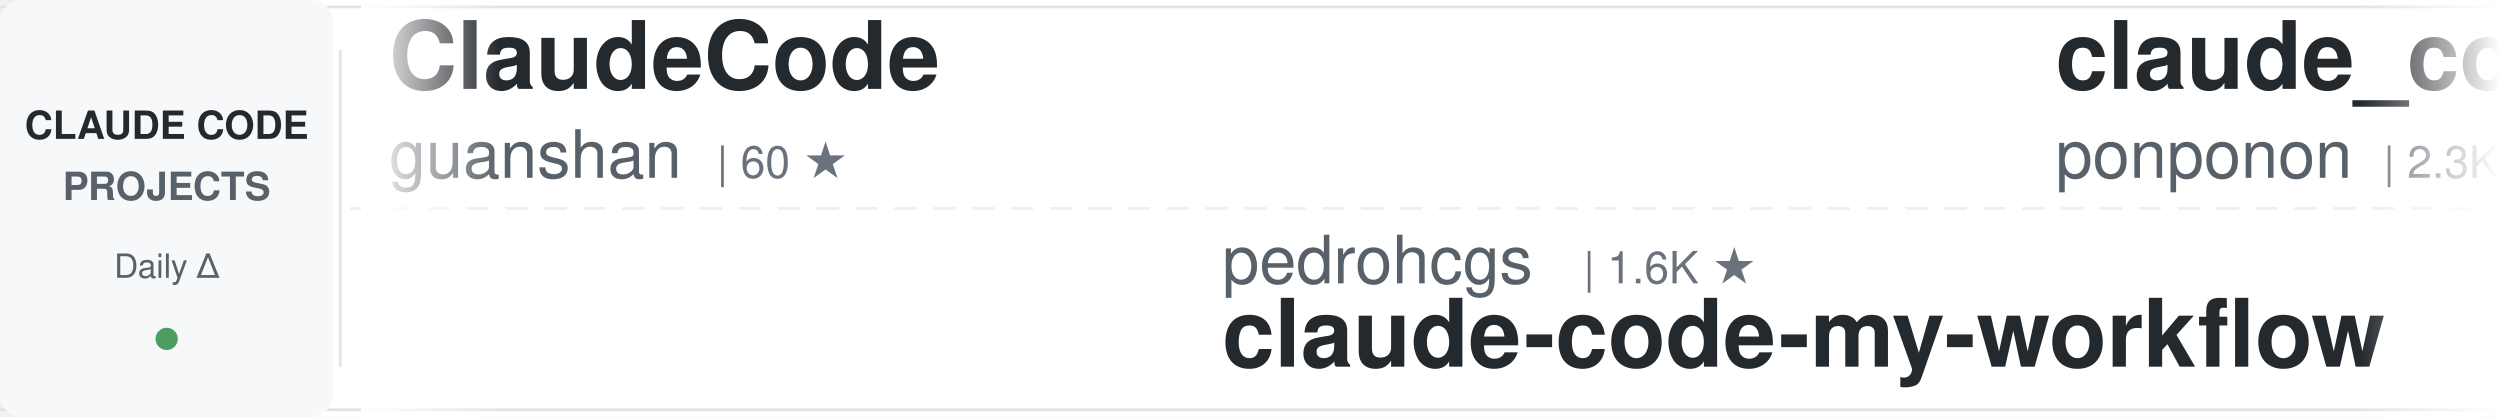
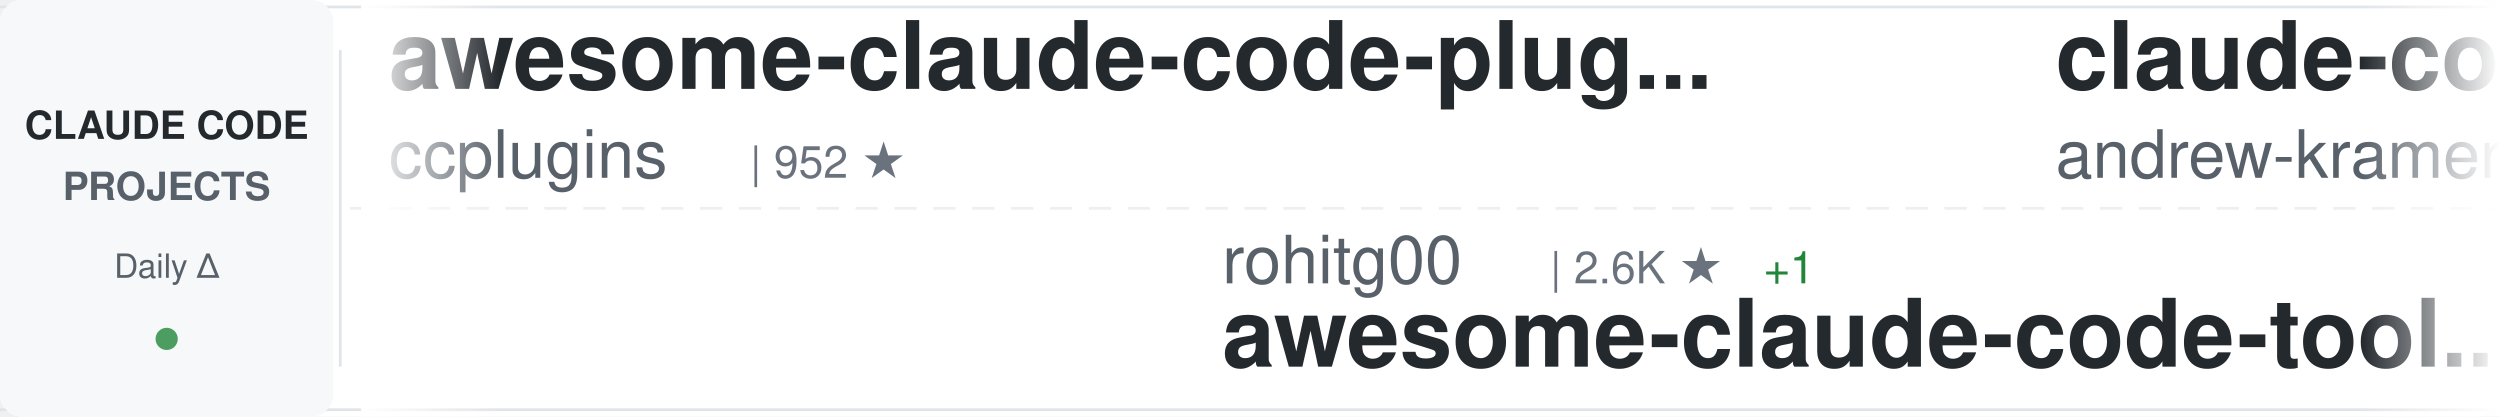
<svg xmlns="http://www.w3.org/2000/svg" width="900" height="150">
  <defs>
    <linearGradient id="awesomeLeftFade" x1="0%" y1="0%" x2="100%" y2="0%">
      <stop offset="0%" style="stop-color:#ffffff;stop-opacity:1" />
      <stop offset="100%" style="stop-color:#ffffff;stop-opacity:0" />
    </linearGradient>
    <linearGradient id="awesomeRightFade" x1="0%" y1="0%" x2="100%" y2="0%">
      <stop offset="0%" style="stop-color:#ffffff;stop-opacity:0" />
      <stop offset="100%" style="stop-color:#ffffff;stop-opacity:1" />
    </linearGradient>
  </defs>
  <rect width="900" height="150" fill="#ffffff" rx="8" />
  <rect x="0" y="2" width="900" height="1" fill="#e1e4e8" />
  <rect x="0" y="147" width="900" height="1" fill="#e1e4e8" />
  <line x1="0" y1="75" x2="900" y2="75" stroke="#e1e4e8" stroke-width="1" stroke-dasharray="8 6" opacity="0.6" />
  <rect x="0" y="0" width="120" height="150" fill="#f6f8fa" rx="8" />
  <text x="60" y="50" font-family="-apple-system, BlinkMacSystemFont, 'Segoe UI', Helvetica, Arial, sans-serif" font-size="14" font-weight="600" fill="#24292e" text-anchor="middle">CLAUDE CODE</text>
  <text x="60" y="72" font-family="-apple-system, BlinkMacSystemFont, 'Segoe UI', Helvetica, Arial, sans-serif" font-size="14" font-weight="600" fill="#586069" text-anchor="middle">PROJECTS</text>
  <text x="60" y="100" font-family="-apple-system, BlinkMacSystemFont, 'Segoe UI', Helvetica, Arial, sans-serif" font-size="12" font-weight="500" fill="#586069" text-anchor="middle">Daily Δ</text>
  <circle cx="60" cy="122" r="4" fill="#22863a" opacity="0.8" />
  <rect x="122" y="18" width="1" height="114" fill="#e1e4e8" />
  <clipPath id="awesomeTickerClip">
    <rect x="130" y="0" width="770" height="150" />
  </clipPath>
  <g clip-path="url(#awesomeTickerClip)">
    <g id="awesomeTickerItems">
      <animateTransform attributeName="transform" attributeType="XML" type="translate" from="0 0" to="-3000 0" dur="54s" repeatCount="indefinite" />
      <g transform="translate(0, 0)">
-         <text x="140" y="32" font-family="-apple-system, BlinkMacSystemFont, 'Segoe UI', Helvetica, Arial, sans-serif" font-size="34" font-weight="600" fill="#24292e">ClaudeCode</text>
-         <text x="140" y="64" font-family="-apple-system, BlinkMacSystemFont, 'Segoe UI', Helvetica, Arial, sans-serif" font-size="24" font-weight="400" fill="#586069">guanshan</text>
-         <text x="258" y="64" font-family="-apple-system, BlinkMacSystemFont, 'Segoe UI', Helvetica, Arial, sans-serif" font-size="16" font-weight="500" fill="#6a737d">| 60 ★</text>
+         <text x="140" y="32" font-family="-apple-system, BlinkMacSystemFont, 'Segoe UI', Helvetica, Arial, sans-serif" font-size="34" font-weight="600" fill="#24292e">awesome-claude-code-plug...</text>
+         <text x="140" y="64" font-family="-apple-system, BlinkMacSystemFont, 'Segoe UI', Helvetica, Arial, sans-serif" font-size="24" font-weight="400" fill="#586069">ccplugins</text>
+         <text x="270" y="64" font-family="-apple-system, BlinkMacSystemFont, 'Segoe UI', Helvetica, Arial, sans-serif" font-size="16" font-weight="500" fill="#6a737d">| 952 ★</text>
      </g>
      <g transform="translate(300, 0)">
-         <text x="140" y="102" font-family="-apple-system, BlinkMacSystemFont, 'Segoe UI', Helvetica, Arial, sans-serif" font-size="24" font-weight="400" fill="#586069">pedrohcgs</text>
-         <text x="270" y="102" font-family="-apple-system, BlinkMacSystemFont, 'Segoe UI', Helvetica, Arial, sans-serif" font-size="16" font-weight="500" fill="#6a737d">| 1.6K ★</text>
-         <text x="140" y="132" font-family="-apple-system, BlinkMacSystemFont, 'Segoe UI', Helvetica, Arial, sans-serif" font-size="34" font-weight="600" fill="#24292e">claude-code-my-workflow</text>
+         <text x="140" y="102" font-family="-apple-system, BlinkMacSystemFont, 'Segoe UI', Helvetica, Arial, sans-serif" font-size="24" font-weight="400" fill="#586069">rohitg00</text>
+         <text x="258" y="102" font-family="-apple-system, BlinkMacSystemFont, 'Segoe UI', Helvetica, Arial, sans-serif" font-size="16" font-weight="500" fill="#6a737d">| 2.6K ★</text>
+         <text x="335" y="102" font-family="-apple-system, BlinkMacSystemFont, 'Segoe UI', Helvetica, Arial, sans-serif" font-size="16" font-weight="500" fill="#22863a"> +1</text>
+         <text x="140" y="132" font-family="-apple-system, BlinkMacSystemFont, 'Segoe UI', Helvetica, Arial, sans-serif" font-size="34" font-weight="600" fill="#24292e">awesome-claude-code-tool...</text>
      </g>
      <g transform="translate(600, 0)">
-         <text x="140" y="32" font-family="-apple-system, BlinkMacSystemFont, 'Segoe UI', Helvetica, Arial, sans-serif" font-size="34" font-weight="600" fill="#24292e">claude_code_src</text>
-         <text x="140" y="64" font-family="-apple-system, BlinkMacSystemFont, 'Segoe UI', Helvetica, Arial, sans-serif" font-size="24" font-weight="400" fill="#586069">ponponon</text>
-         <text x="258" y="64" font-family="-apple-system, BlinkMacSystemFont, 'Segoe UI', Helvetica, Arial, sans-serif" font-size="16" font-weight="500" fill="#6a737d">| 2.3K ★</text>
+         <text x="140" y="32" font-family="-apple-system, BlinkMacSystemFont, 'Segoe UI', Helvetica, Arial, sans-serif" font-size="34" font-weight="600" fill="#24292e">claude-code-source-build</text>
+         <text x="140" y="64" font-family="-apple-system, BlinkMacSystemFont, 'Segoe UI', Helvetica, Arial, sans-serif" font-size="24" font-weight="400" fill="#586069">andrew-kramer-inno</text>
+         <text x="378" y="64" font-family="-apple-system, BlinkMacSystemFont, 'Segoe UI', Helvetica, Arial, sans-serif" font-size="16" font-weight="500" fill="#6a737d">| 595 ★</text>
      </g>
      <g transform="translate(900, 0)">
-         <text x="140" y="102" font-family="-apple-system, BlinkMacSystemFont, 'Segoe UI', Helvetica, Arial, sans-serif" font-size="24" font-weight="400" fill="#586069">LING71671</text>
-         <text x="270" y="102" font-family="-apple-system, BlinkMacSystemFont, 'Segoe UI', Helvetica, Arial, sans-serif" font-size="16" font-weight="500" fill="#6a737d">| 958 ★</text>
-         <text x="140" y="132" font-family="-apple-system, BlinkMacSystemFont, 'Segoe UI', Helvetica, Arial, sans-serif" font-size="34" font-weight="600" fill="#24292e">Open-ClaudeCode</text>
+         <text x="140" y="102" font-family="-apple-system, BlinkMacSystemFont, 'Segoe UI', Helvetica, Arial, sans-serif" font-size="24" font-weight="400" fill="#586069">xu-xiang</text>
+         <text x="258" y="102" font-family="-apple-system, BlinkMacSystemFont, 'Segoe UI', Helvetica, Arial, sans-serif" font-size="16" font-weight="500" fill="#6a737d">| 2.0K ★</text>
+         <text x="140" y="132" font-family="-apple-system, BlinkMacSystemFont, 'Segoe UI', Helvetica, Arial, sans-serif" font-size="34" font-weight="600" fill="#24292e">everything-claude-code-z...</text>
      </g>
      <g transform="translate(1200, 0)">
-         <text x="140" y="32" font-family="-apple-system, BlinkMacSystemFont, 'Segoe UI', Helvetica, Arial, sans-serif" font-size="34" font-weight="600" fill="#24292e">claude-code-tips</text>
-         <text x="140" y="64" font-family="-apple-system, BlinkMacSystemFont, 'Segoe UI', Helvetica, Arial, sans-serif" font-size="24" font-weight="400" fill="#586069">ykdojo</text>
-         <text x="234" y="64" font-family="-apple-system, BlinkMacSystemFont, 'Segoe UI', Helvetica, Arial, sans-serif" font-size="16" font-weight="500" fill="#6a737d">| 10.1K ★</text>
+         <text x="140" y="32" font-family="-apple-system, BlinkMacSystemFont, 'Segoe UI', Helvetica, Arial, sans-serif" font-size="34" font-weight="600" fill="#24292e">edmunds-claude-code</text>
+         <text x="140" y="64" font-family="-apple-system, BlinkMacSystemFont, 'Segoe UI', Helvetica, Arial, sans-serif" font-size="24" font-weight="400" fill="#586069">edmund-io</text>
+         <text x="270" y="64" font-family="-apple-system, BlinkMacSystemFont, 'Segoe UI', Helvetica, Arial, sans-serif" font-size="16" font-weight="500" fill="#6a737d">| 1.5K ★</text>
      </g>
      <g transform="translate(1500, 0)">
-         <text x="140" y="102" font-family="-apple-system, BlinkMacSystemFont, 'Segoe UI', Helvetica, Arial, sans-serif" font-size="24" font-weight="400" fill="#586069">Alishahryar1</text>
-         <text x="306" y="102" font-family="-apple-system, BlinkMacSystemFont, 'Segoe UI', Helvetica, Arial, sans-serif" font-size="16" font-weight="500" fill="#6a737d">| 56.0K ★</text>
-         <text x="392" y="102" font-family="-apple-system, BlinkMacSystemFont, 'Segoe UI', Helvetica, Arial, sans-serif" font-size="16" font-weight="500" fill="#22863a"> +17</text>
-         <text x="140" y="132" font-family="-apple-system, BlinkMacSystemFont, 'Segoe UI', Helvetica, Arial, sans-serif" font-size="34" font-weight="600" fill="#24292e">free-claude-code</text>
+         <text x="140" y="102" font-family="-apple-system, BlinkMacSystemFont, 'Segoe UI', Helvetica, Arial, sans-serif" font-size="24" font-weight="400" fill="#586069">OrcaWhisper</text>
+         <text x="294" y="102" font-family="-apple-system, BlinkMacSystemFont, 'Segoe UI', Helvetica, Arial, sans-serif" font-size="16" font-weight="500" fill="#6a737d">| 101 ★</text>
+         <text x="140" y="132" font-family="-apple-system, BlinkMacSystemFont, 'Segoe UI', Helvetica, Arial, sans-serif" font-size="34" font-weight="600" fill="#24292e">Claude-Code</text>
      </g>
      <g transform="translate(1800, 0)">
+         <text x="140" y="32" font-family="-apple-system, BlinkMacSystemFont, 'Segoe UI', Helvetica, Arial, sans-serif" font-size="34" font-weight="600" fill="#24292e">claude-code-book</text>
+         <text x="140" y="64" font-family="-apple-system, BlinkMacSystemFont, 'Segoe UI', Helvetica, Arial, sans-serif" font-size="24" font-weight="400" fill="#586069">lintsinghua</text>
+         <text x="294" y="64" font-family="-apple-system, BlinkMacSystemFont, 'Segoe UI', Helvetica, Arial, sans-serif" font-size="16" font-weight="500" fill="#6a737d">| 4.3K ★</text>
+       </g>
+       <g transform="translate(2100, 0)">
+         <text x="140" y="102" font-family="-apple-system, BlinkMacSystemFont, 'Segoe UI', Helvetica, Arial, sans-serif" font-size="24" font-weight="400" fill="#586069">Windy3f3f3f3f</text>
+         <text x="318" y="102" font-family="-apple-system, BlinkMacSystemFont, 'Segoe UI', Helvetica, Arial, sans-serif" font-size="16" font-weight="500" fill="#6a737d">| 3.7K ★</text>
+         <text x="140" y="132" font-family="-apple-system, BlinkMacSystemFont, 'Segoe UI', Helvetica, Arial, sans-serif" font-size="34" font-weight="600" fill="#24292e">how-claude-code-works</text>
+       </g>
+       <g transform="translate(2400, 0)">
        <text x="140" y="32" font-family="-apple-system, BlinkMacSystemFont, 'Segoe UI', Helvetica, Arial, sans-serif" font-size="34" font-weight="600" fill="#24292e">claude-code-router</text>
        <text x="140" y="64" font-family="-apple-system, BlinkMacSystemFont, 'Segoe UI', Helvetica, Arial, sans-serif" font-size="24" font-weight="400" fill="#586069">musistudio</text>
        <text x="282" y="64" font-family="-apple-system, BlinkMacSystemFont, 'Segoe UI', Helvetica, Arial, sans-serif" font-size="16" font-weight="500" fill="#6a737d">| 37.4K ★</text>
-       </g>
-       <g transform="translate(2100, 0)">
-         <text x="140" y="102" font-family="-apple-system, BlinkMacSystemFont, 'Segoe UI', Helvetica, Arial, sans-serif" font-size="24" font-weight="400" fill="#586069">zstmfhy</text>
-         <text x="246" y="102" font-family="-apple-system, BlinkMacSystemFont, 'Segoe UI', Helvetica, Arial, sans-serif" font-size="16" font-weight="500" fill="#6a737d">| 189 ★</text>
-         <text x="140" y="132" font-family="-apple-system, BlinkMacSystemFont, 'Segoe UI', Helvetica, Arial, sans-serif" font-size="34" font-weight="600" fill="#24292e">Claude-code</text>
-       </g>
-       <g transform="translate(2400, 0)">
-         <text x="140" y="32" font-family="-apple-system, BlinkMacSystemFont, 'Segoe UI', Helvetica, Arial, sans-serif" font-size="34" font-weight="600" fill="#24292e">claude-code-source-code</text>
-         <text x="140" y="64" font-family="-apple-system, BlinkMacSystemFont, 'Segoe UI', Helvetica, Arial, sans-serif" font-size="24" font-weight="400" fill="#586069">777genius</text>
-         <text x="270" y="64" font-family="-apple-system, BlinkMacSystemFont, 'Segoe UI', Helvetica, Arial, sans-serif" font-size="16" font-weight="500" fill="#6a737d">| 933 ★</text>
+         <text x="368" y="64" font-family="-apple-system, BlinkMacSystemFont, 'Segoe UI', Helvetica, Arial, sans-serif" font-size="16" font-weight="500" fill="#cb2431"> -1</text>
      </g>
      <g transform="translate(2700, 0)">
-         <text x="140" y="102" font-family="-apple-system, BlinkMacSystemFont, 'Segoe UI', Helvetica, Arial, sans-serif" font-size="24" font-weight="400" fill="#586069">anthropics</text>
-         <text x="282" y="102" font-family="-apple-system, BlinkMacSystemFont, 'Segoe UI', Helvetica, Arial, sans-serif" font-size="16" font-weight="500" fill="#6a737d">| 6.3K ★</text>
-         <text x="359" y="102" font-family="-apple-system, BlinkMacSystemFont, 'Segoe UI', Helvetica, Arial, sans-serif" font-size="16" font-weight="500" fill="#22863a"> +1</text>
-         <text x="140" y="132" font-family="-apple-system, BlinkMacSystemFont, 'Segoe UI', Helvetica, Arial, sans-serif" font-size="34" font-weight="600" fill="#24292e">claude-code-security-rev...</text>
+         <text x="140" y="102" font-family="-apple-system, BlinkMacSystemFont, 'Segoe UI', Helvetica, Arial, sans-serif" font-size="24" font-weight="400" fill="#586069">VoltAgent</text>
+         <text x="270" y="102" font-family="-apple-system, BlinkMacSystemFont, 'Segoe UI', Helvetica, Arial, sans-serif" font-size="16" font-weight="500" fill="#6a737d">| 25.3K ★</text>
+         <text x="356" y="102" font-family="-apple-system, BlinkMacSystemFont, 'Segoe UI', Helvetica, Arial, sans-serif" font-size="16" font-weight="500" fill="#22863a"> +3</text>
+         <text x="140" y="132" font-family="-apple-system, BlinkMacSystemFont, 'Segoe UI', Helvetica, Arial, sans-serif" font-size="34" font-weight="600" fill="#24292e">awesome-claude-code-suba...</text>
      </g>
      <g transform="translate(3000, 0)">
-         <text x="140" y="32" font-family="-apple-system, BlinkMacSystemFont, 'Segoe UI', Helvetica, Arial, sans-serif" font-size="34" font-weight="600" fill="#24292e">ClaudeCode</text>
-         <text x="140" y="64" font-family="-apple-system, BlinkMacSystemFont, 'Segoe UI', Helvetica, Arial, sans-serif" font-size="24" font-weight="400" fill="#586069">guanshan</text>
-         <text x="258" y="64" font-family="-apple-system, BlinkMacSystemFont, 'Segoe UI', Helvetica, Arial, sans-serif" font-size="16" font-weight="500" fill="#6a737d">| 60 ★</text>
+         <text x="140" y="32" font-family="-apple-system, BlinkMacSystemFont, 'Segoe UI', Helvetica, Arial, sans-serif" font-size="34" font-weight="600" fill="#24292e">awesome-claude-code-plug...</text>
+         <text x="140" y="64" font-family="-apple-system, BlinkMacSystemFont, 'Segoe UI', Helvetica, Arial, sans-serif" font-size="24" font-weight="400" fill="#586069">ccplugins</text>
+         <text x="270" y="64" font-family="-apple-system, BlinkMacSystemFont, 'Segoe UI', Helvetica, Arial, sans-serif" font-size="16" font-weight="500" fill="#6a737d">| 952 ★</text>
      </g>
      <g transform="translate(3300, 0)">
-         <text x="140" y="102" font-family="-apple-system, BlinkMacSystemFont, 'Segoe UI', Helvetica, Arial, sans-serif" font-size="24" font-weight="400" fill="#586069">pedrohcgs</text>
-         <text x="270" y="102" font-family="-apple-system, BlinkMacSystemFont, 'Segoe UI', Helvetica, Arial, sans-serif" font-size="16" font-weight="500" fill="#6a737d">| 1.6K ★</text>
-         <text x="140" y="132" font-family="-apple-system, BlinkMacSystemFont, 'Segoe UI', Helvetica, Arial, sans-serif" font-size="34" font-weight="600" fill="#24292e">claude-code-my-workflow</text>
+         <text x="140" y="102" font-family="-apple-system, BlinkMacSystemFont, 'Segoe UI', Helvetica, Arial, sans-serif" font-size="24" font-weight="400" fill="#586069">rohitg00</text>
+         <text x="258" y="102" font-family="-apple-system, BlinkMacSystemFont, 'Segoe UI', Helvetica, Arial, sans-serif" font-size="16" font-weight="500" fill="#6a737d">| 2.6K ★</text>
+         <text x="335" y="102" font-family="-apple-system, BlinkMacSystemFont, 'Segoe UI', Helvetica, Arial, sans-serif" font-size="16" font-weight="500" fill="#22863a"> +1</text>
+         <text x="140" y="132" font-family="-apple-system, BlinkMacSystemFont, 'Segoe UI', Helvetica, Arial, sans-serif" font-size="34" font-weight="600" fill="#24292e">awesome-claude-code-tool...</text>
      </g>
      <g transform="translate(3600, 0)">
-         <text x="140" y="32" font-family="-apple-system, BlinkMacSystemFont, 'Segoe UI', Helvetica, Arial, sans-serif" font-size="34" font-weight="600" fill="#24292e">claude_code_src</text>
-         <text x="140" y="64" font-family="-apple-system, BlinkMacSystemFont, 'Segoe UI', Helvetica, Arial, sans-serif" font-size="24" font-weight="400" fill="#586069">ponponon</text>
-         <text x="258" y="64" font-family="-apple-system, BlinkMacSystemFont, 'Segoe UI', Helvetica, Arial, sans-serif" font-size="16" font-weight="500" fill="#6a737d">| 2.3K ★</text>
+         <text x="140" y="32" font-family="-apple-system, BlinkMacSystemFont, 'Segoe UI', Helvetica, Arial, sans-serif" font-size="34" font-weight="600" fill="#24292e">claude-code-source-build</text>
+         <text x="140" y="64" font-family="-apple-system, BlinkMacSystemFont, 'Segoe UI', Helvetica, Arial, sans-serif" font-size="24" font-weight="400" fill="#586069">andrew-kramer-inno</text>
+         <text x="378" y="64" font-family="-apple-system, BlinkMacSystemFont, 'Segoe UI', Helvetica, Arial, sans-serif" font-size="16" font-weight="500" fill="#6a737d">| 595 ★</text>
      </g>
      <g transform="translate(3900, 0)">
-         <text x="140" y="102" font-family="-apple-system, BlinkMacSystemFont, 'Segoe UI', Helvetica, Arial, sans-serif" font-size="24" font-weight="400" fill="#586069">LING71671</text>
-         <text x="270" y="102" font-family="-apple-system, BlinkMacSystemFont, 'Segoe UI', Helvetica, Arial, sans-serif" font-size="16" font-weight="500" fill="#6a737d">| 958 ★</text>
-         <text x="140" y="132" font-family="-apple-system, BlinkMacSystemFont, 'Segoe UI', Helvetica, Arial, sans-serif" font-size="34" font-weight="600" fill="#24292e">Open-ClaudeCode</text>
+         <text x="140" y="102" font-family="-apple-system, BlinkMacSystemFont, 'Segoe UI', Helvetica, Arial, sans-serif" font-size="24" font-weight="400" fill="#586069">xu-xiang</text>
+         <text x="258" y="102" font-family="-apple-system, BlinkMacSystemFont, 'Segoe UI', Helvetica, Arial, sans-serif" font-size="16" font-weight="500" fill="#6a737d">| 2.0K ★</text>
+         <text x="140" y="132" font-family="-apple-system, BlinkMacSystemFont, 'Segoe UI', Helvetica, Arial, sans-serif" font-size="34" font-weight="600" fill="#24292e">everything-claude-code-z...</text>
      </g>
    </g>
  </g>
  <rect x="130" y="0" width="50" height="150" fill="url(#awesomeLeftFade)" />
  <rect x="850" y="0" width="50" height="150" fill="url(#awesomeRightFade)" />
</svg>
